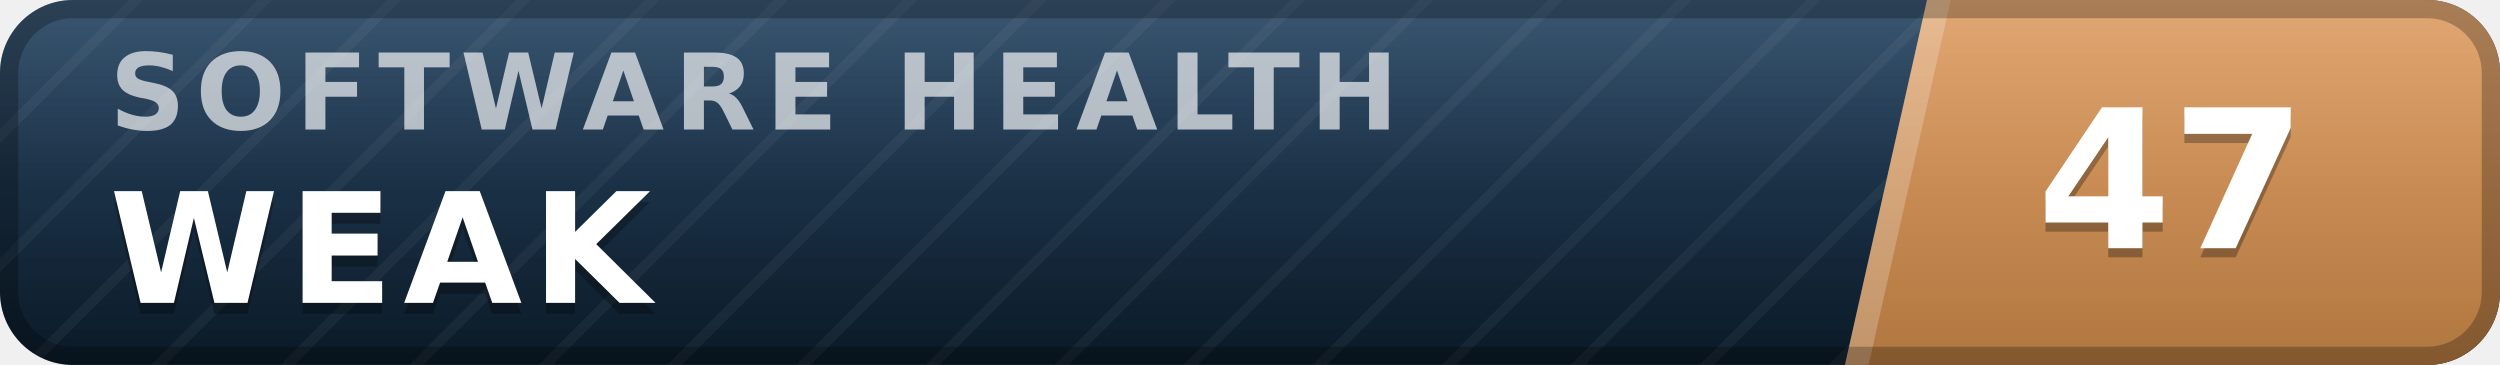
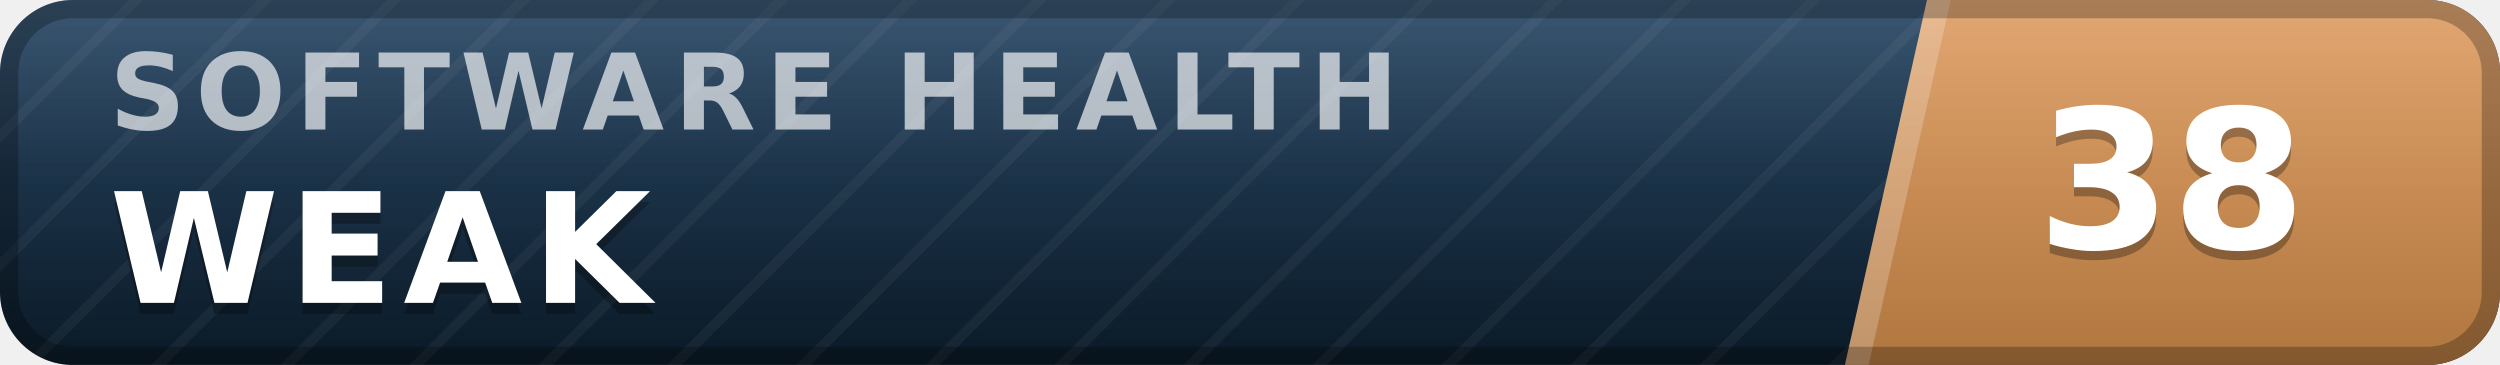
- <svg xmlns="http://www.w3.org/2000/svg" width="137" height="20" viewBox="0 0 137 20" role="img" aria-label="inspect.software software health index 47 of 100, weak" font-family="Verdana,DejaVu Sans,Geneva,sans-serif">
+ <svg xmlns="http://www.w3.org/2000/svg" width="137" height="20" viewBox="0 0 137 20" role="img" aria-label="inspect.software software health index 38 of 100, weak" font-family="Verdana,DejaVu Sans,Geneva,sans-serif">
  <defs>
    <linearGradient id="plate" x1="0" y1="0" x2="0" y2="1">
      <stop offset="0" stop-color="#1d3d5c" />
      <stop offset="1" stop-color="#0a1926" />
    </linearGradient>
    <linearGradient id="endplate" x1="0" y1="0" x2="0" y2="1">
      <stop offset="0" stop-color="#dd9a5e" />
      <stop offset="1" stop-color="#b0763f" />
    </linearGradient>
    <linearGradient id="gloss" x1="0" y1="0" x2="0" y2="1">
      <stop offset="0" stop-color="#fff" stop-opacity=".13" />
      <stop offset=".5" stop-color="#fff" stop-opacity=".03" />
      <stop offset="1" stop-color="#fff" stop-opacity="0" />
    </linearGradient>
    <pattern id="guilloche" width="5" height="5" patternUnits="userSpaceOnUse" patternTransform="rotate(45)">
      <line x1="0" y1="0" x2="0" y2="5" stroke="#fff" stroke-opacity=".045" stroke-width="1.1" />
    </pattern>
    <clipPath id="rounded">
      <rect width="137" height="20" rx="4" />
    </clipPath>
  </defs>
  <g clip-path="url(#rounded)">
    <rect width="137" height="20" fill="url(#plate)" />
    <rect width="137" height="20" fill="url(#guilloche)" />
    <polygon points="105.6,0 137,0 137,20 101.1,20" fill="url(#endplate)" />
    <polygon points="105.6,0 106.9,0 102.4,20 101.1,20" fill="#fff" fill-opacity=".22" />
    <text x="6.0" y="7.1" font-size="5.8" letter-spacing="0.55" fill="#fff" fill-opacity=".66" font-weight="bold" textLength="76.3" lengthAdjust="spacing">SOFTWARE HEALTH</text>
    <text x="6.0" y="17.2" font-size="8.4" fill="#000" fill-opacity=".3" font-weight="bold" letter-spacing="0.55" textLength="30.3" lengthAdjust="spacing">WEAK</text>
    <text x="6.0" y="16.6" font-size="8.4" fill="#fff" font-weight="bold" letter-spacing="0.55" textLength="30.3" lengthAdjust="spacing">WEAK</text>
-     <text x="119.0" y="14.1" font-size="10.6" fill="#000" fill-opacity=".3" font-weight="bold" text-anchor="middle">47</text>
-     <text x="119.0" y="13.6" font-size="10.6" fill="#fff" font-weight="bold" text-anchor="middle">47</text>
+     <text x="119.0" y="14.1" font-size="10.6" fill="#000" fill-opacity=".3" font-weight="bold" text-anchor="middle">38</text>
+     <text x="119.0" y="13.6" font-size="10.6" fill="#fff" font-weight="bold" text-anchor="middle">38</text>
    <rect width="137" height="20" fill="url(#gloss)" />
  </g>
  <rect x=".5" y=".5" width="136" height="19" rx="3.5" fill="none" stroke="#000" stroke-opacity=".25" />
</svg>
